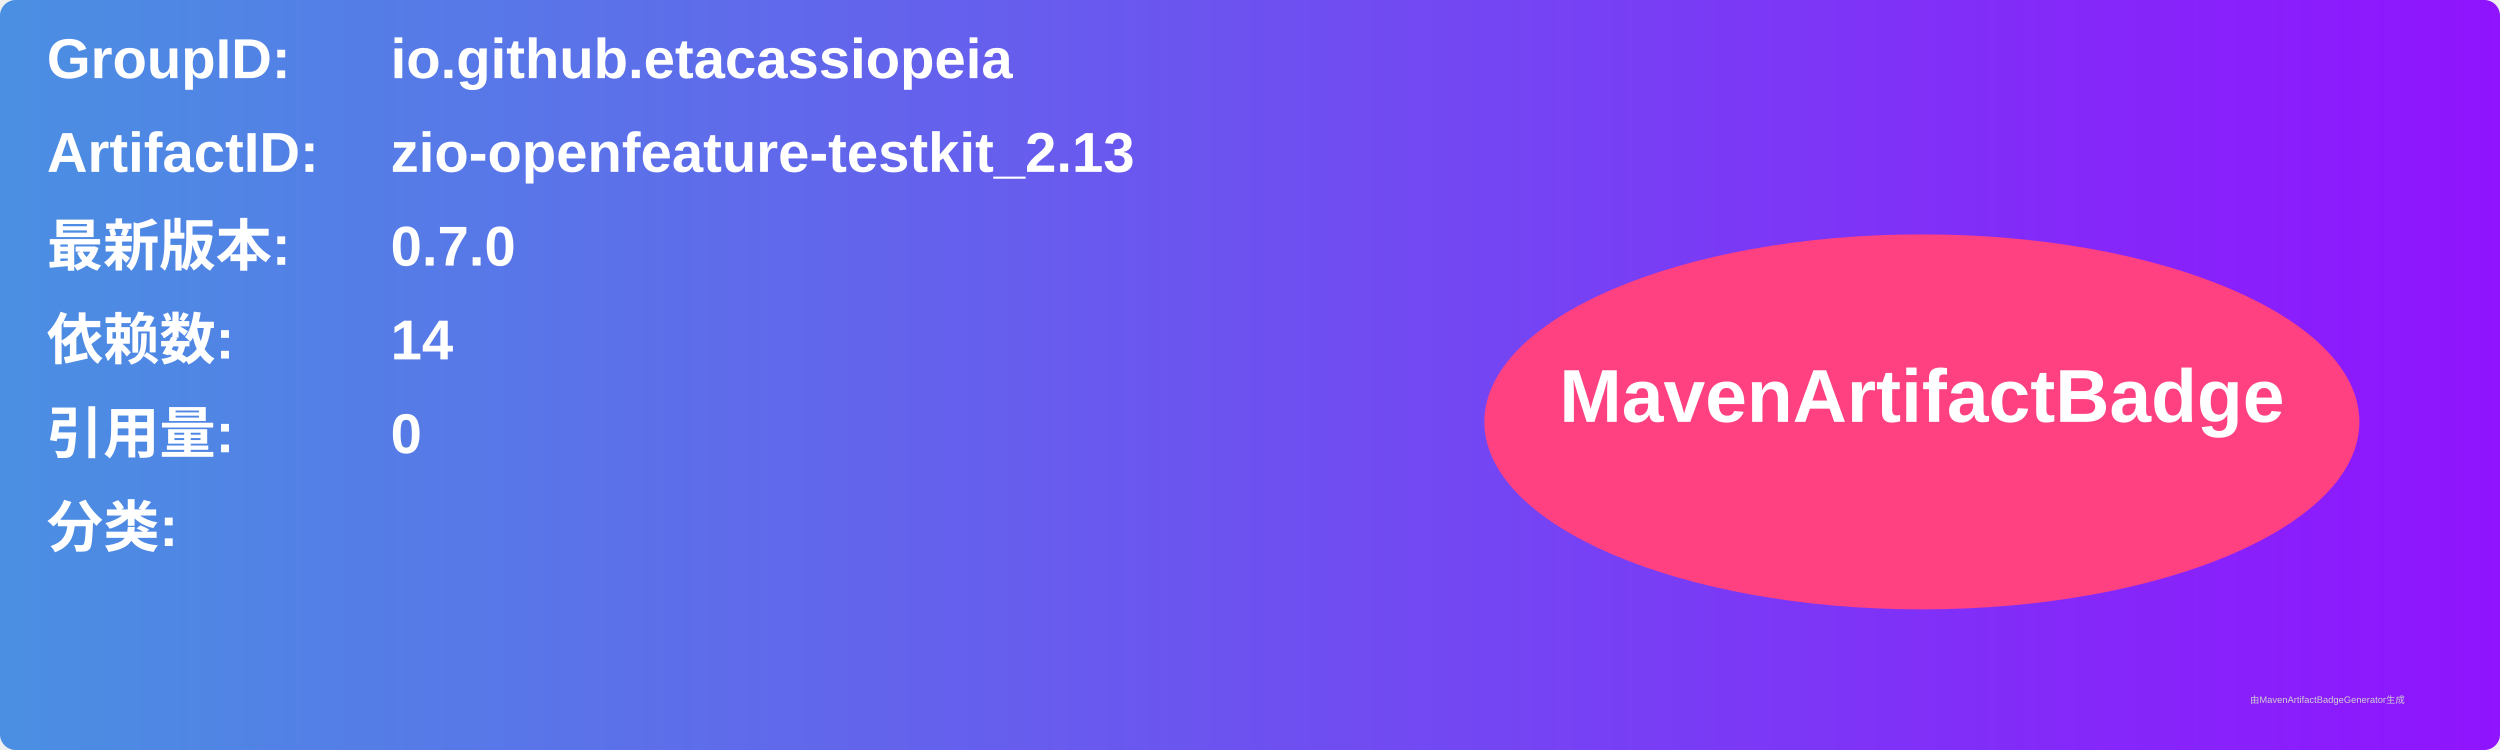
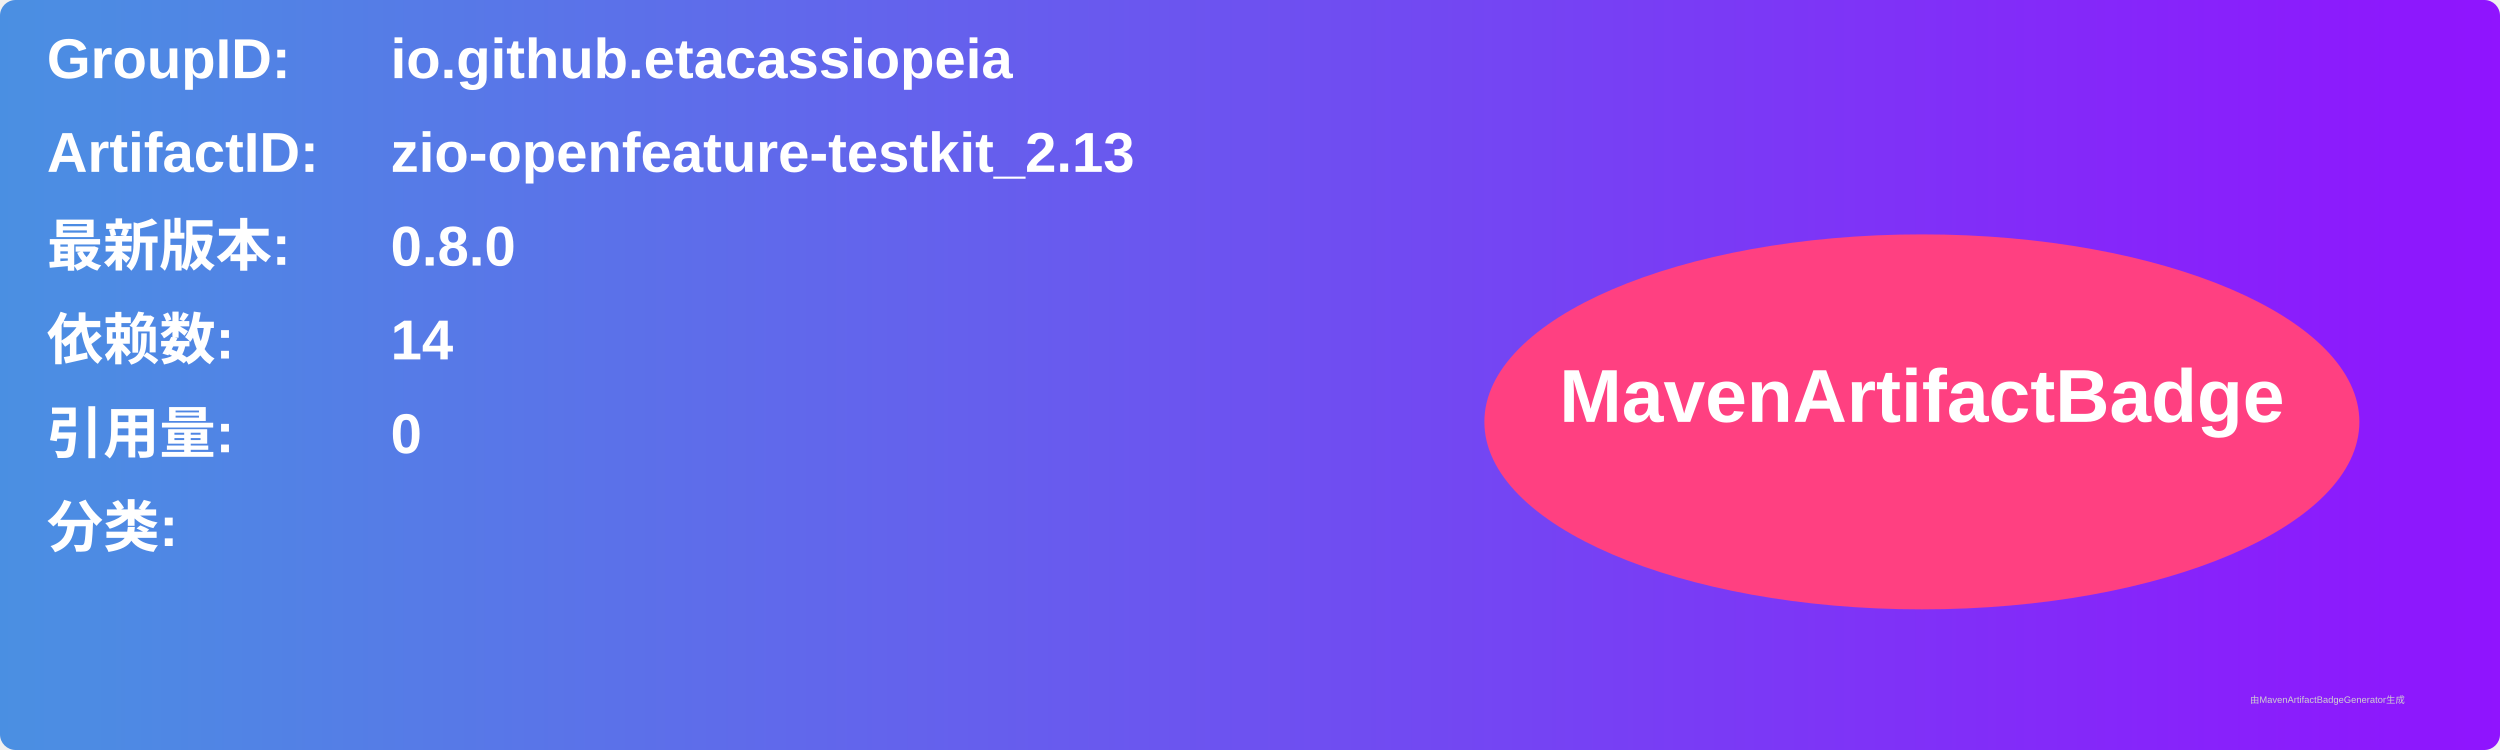
<svg xmlns="http://www.w3.org/2000/svg" width="800" height="240" viewBox="0 0 800 240">
  <linearGradient id="grad" x1="0%" y1="0%" x2="100%" y2="0%">
    <stop offset="0%" stop-color="#4a90e2" />
    <stop offset="100%" stop-color="#9013fe" />
  </linearGradient>
  <rect width="100%" height="100%" rx="5" ry="5" fill="url(#grad)" />
  <g transform="translate(15, 15)">
    <text x="0" y="10" font-family="Arial" font-size="18" fill="white" font-weight="bold" width="260">GroupID:</text>
    <text x="110" y="10" font-family="Arial" font-size="18" fill="white" font-weight="bold" width="460">io.github.etacassiopeia</text>
    <text x="0" y="40" font-family="Arial" font-size="18" fill="white" font-weight="bold" width="260">ArtifactID:</text>
    <text x="110" y="40" font-family="Arial" font-size="18" fill="white" font-weight="bold" width="460">zio-openfeature-testkit_2.13</text>
    <text x="0" y="70" font-family="Arial" font-size="18" fill="white" font-weight="bold">最新版本:</text>
    <text x="110" y="70" font-family="Arial" font-size="18" fill="white" font-weight="bold">
-       <tspan font-weight="bold">0.7.0</tspan>
+       <tspan font-weight="bold">0.8.0</tspan>
    </text>
    <text x="0" y="100" font-family="Arial" font-size="18" fill="white" font-weight="bold">依赖数: </text>
    <text x="110" y="100" font-family="Arial" font-size="18" fill="white">
      <tspan font-weight="bold">14</tspan>
    </text>
    <text x="0" y="130" font-family="Arial" font-size="18" fill="white" font-weight="bold">引用量: </text>
    <text x="110" y="130" font-family="Arial" font-size="18" fill="white">
      <tspan font-weight="bold">0</tspan>
    </text>
    <text x="0" y="160" font-family="Arial" font-size="18" fill="white" font-weight="bold">分类:</text>
    <text x="10" y="190" font-family="Arial" font-size="10" fill="white">
      <tspan font-weight="bold" />
    </text>
    <ellipse cx="600" cy="120" rx="140" ry="60" fill="#ff4081" />
    <text x="600" y="120" text-anchor="middle" font-family="Arial" font-size="24" fill="white" font-weight="bold">MavenArtifactBadge</text>
  </g>
  <text x="720" y="225" font-family="Arial" font-size="3" fill="#d0d0d0">由MavenArtifactBadgeGenerator生成</text>
</svg>
